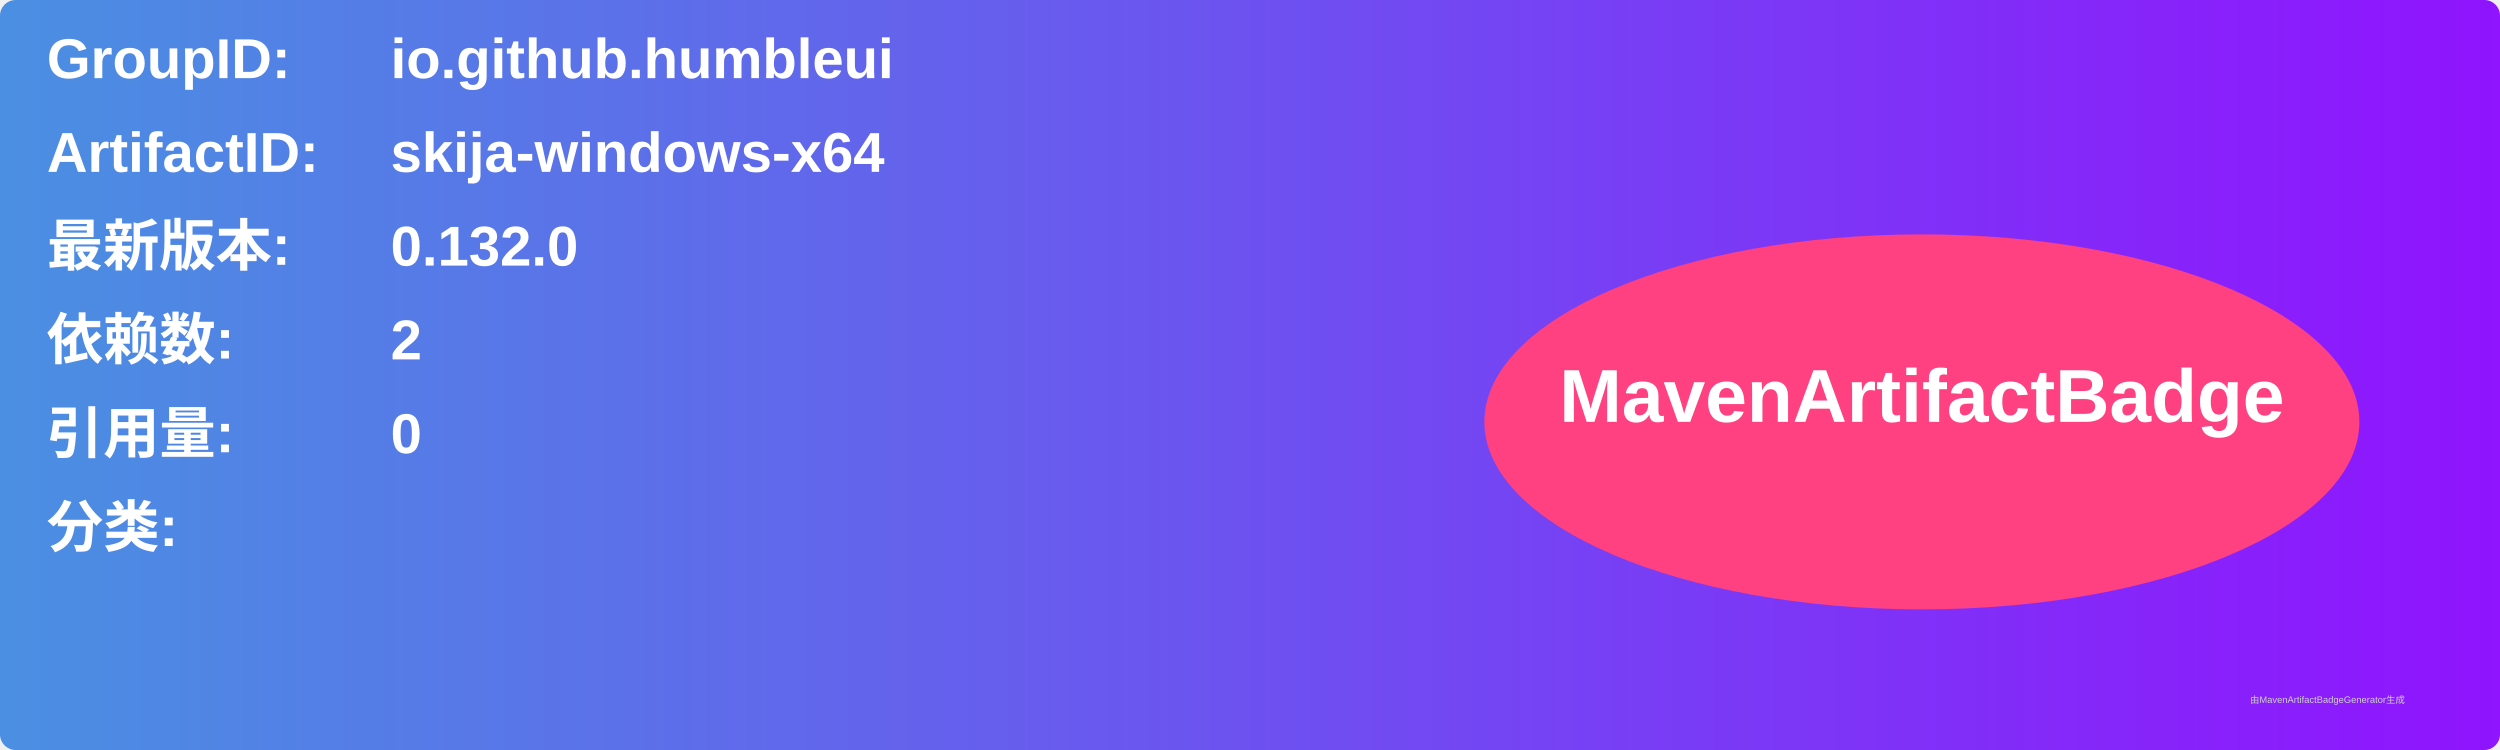
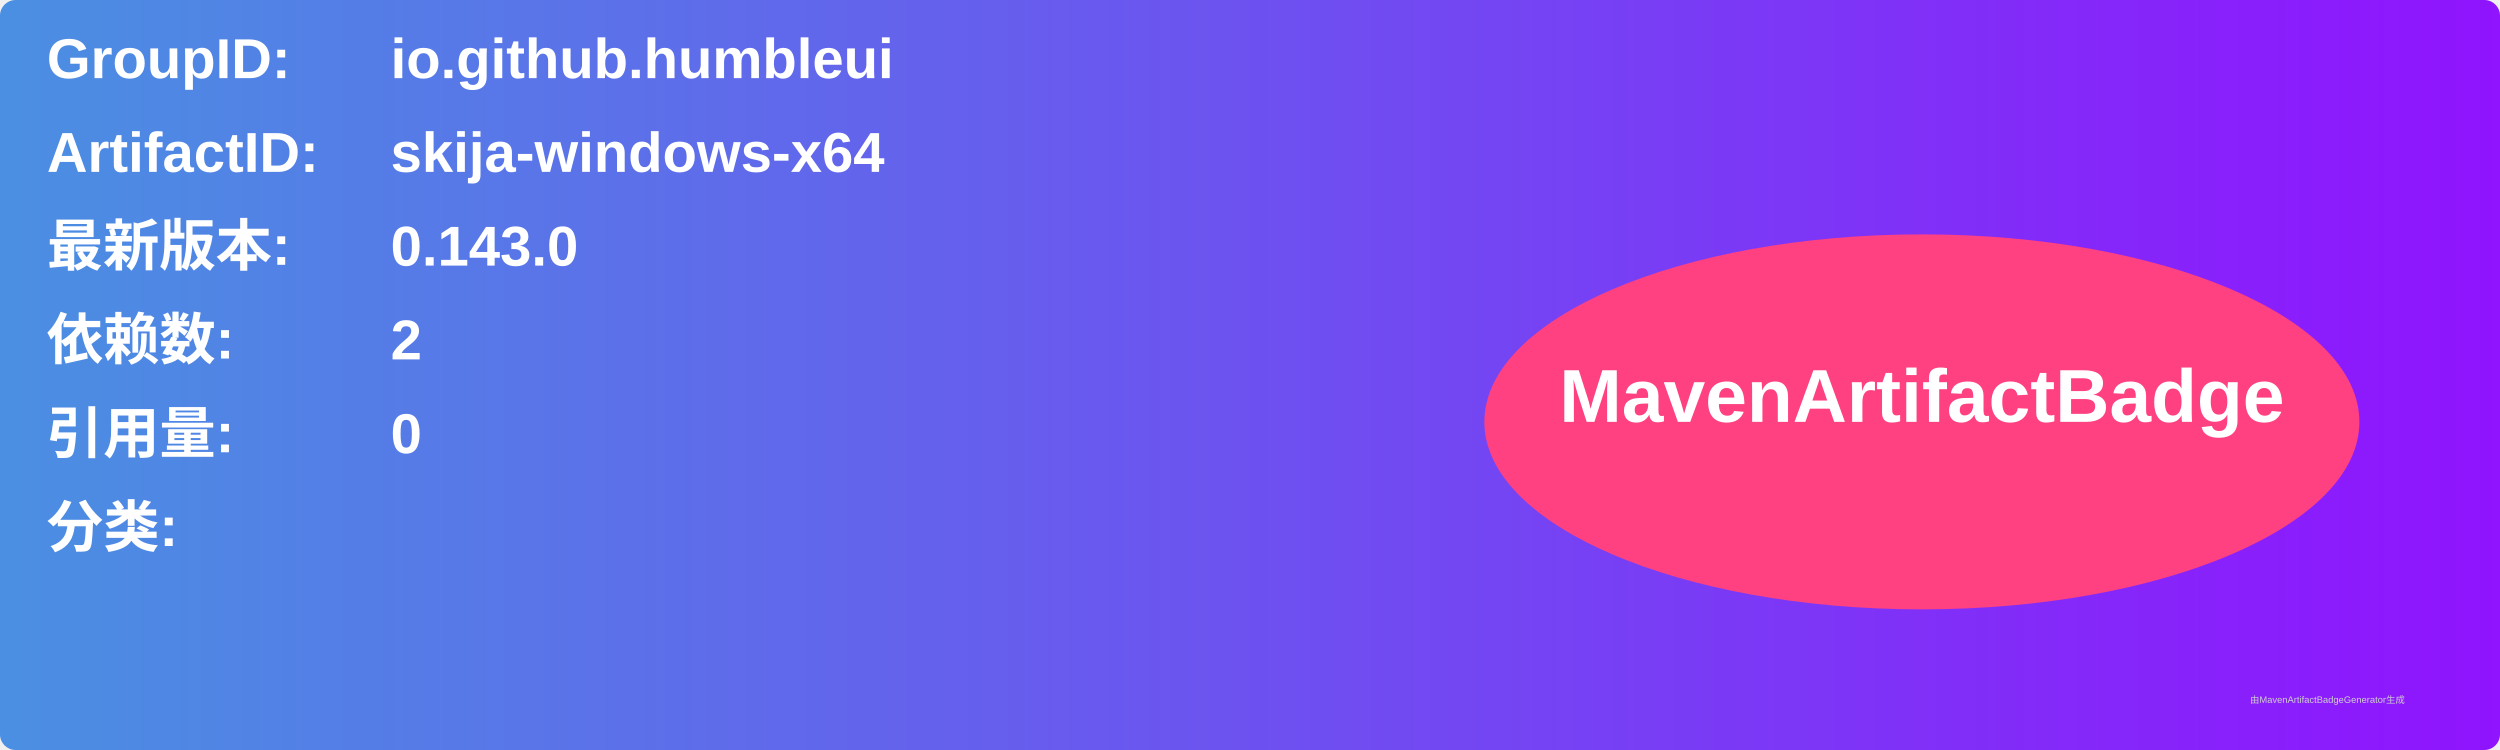
<svg xmlns="http://www.w3.org/2000/svg" width="800" height="240" viewBox="0 0 800 240">
  <linearGradient id="grad" x1="0%" y1="0%" x2="100%" y2="0%">
    <stop offset="0%" stop-color="#4a90e2" />
    <stop offset="100%" stop-color="#9013fe" />
  </linearGradient>
  <rect width="100%" height="100%" rx="5" ry="5" fill="url(#grad)" />
  <g transform="translate(15, 15)">
    <text x="0" y="10" font-family="Arial" font-size="18" fill="white" font-weight="bold" width="260">GroupID:</text>
    <text x="110" y="10" font-family="Arial" font-size="18" fill="white" font-weight="bold" width="460">io.github.humbleui</text>
    <text x="0" y="40" font-family="Arial" font-size="18" fill="white" font-weight="bold" width="260">ArtifactID:</text>
    <text x="110" y="40" font-family="Arial" font-size="18" fill="white" font-weight="bold" width="460">skija-windows-x64</text>
    <text x="0" y="70" font-family="Arial" font-size="18" fill="white" font-weight="bold">最新版本:</text>
    <text x="110" y="70" font-family="Arial" font-size="18" fill="white" font-weight="bold">
-       <tspan font-weight="bold">0.132.0</tspan>
+       <tspan font-weight="bold">0.143.0</tspan>
    </text>
    <text x="0" y="100" font-family="Arial" font-size="18" fill="white" font-weight="bold">依赖数: </text>
    <text x="110" y="100" font-family="Arial" font-size="18" fill="white">
      <tspan font-weight="bold">2</tspan>
    </text>
    <text x="0" y="130" font-family="Arial" font-size="18" fill="white" font-weight="bold">引用量: </text>
    <text x="110" y="130" font-family="Arial" font-size="18" fill="white">
      <tspan font-weight="bold">0</tspan>
    </text>
    <text x="0" y="160" font-family="Arial" font-size="18" fill="white" font-weight="bold">分类:</text>
    <text x="10" y="190" font-family="Arial" font-size="10" fill="white">
      <tspan font-weight="bold" />
    </text>
    <ellipse cx="600" cy="120" rx="140" ry="60" fill="#ff4081" />
    <text x="600" y="120" text-anchor="middle" font-family="Arial" font-size="24" fill="white" font-weight="bold">MavenArtifactBadge</text>
  </g>
  <text x="720" y="225" font-family="Arial" font-size="3" fill="#d0d0d0">由MavenArtifactBadgeGenerator生成</text>
</svg>
